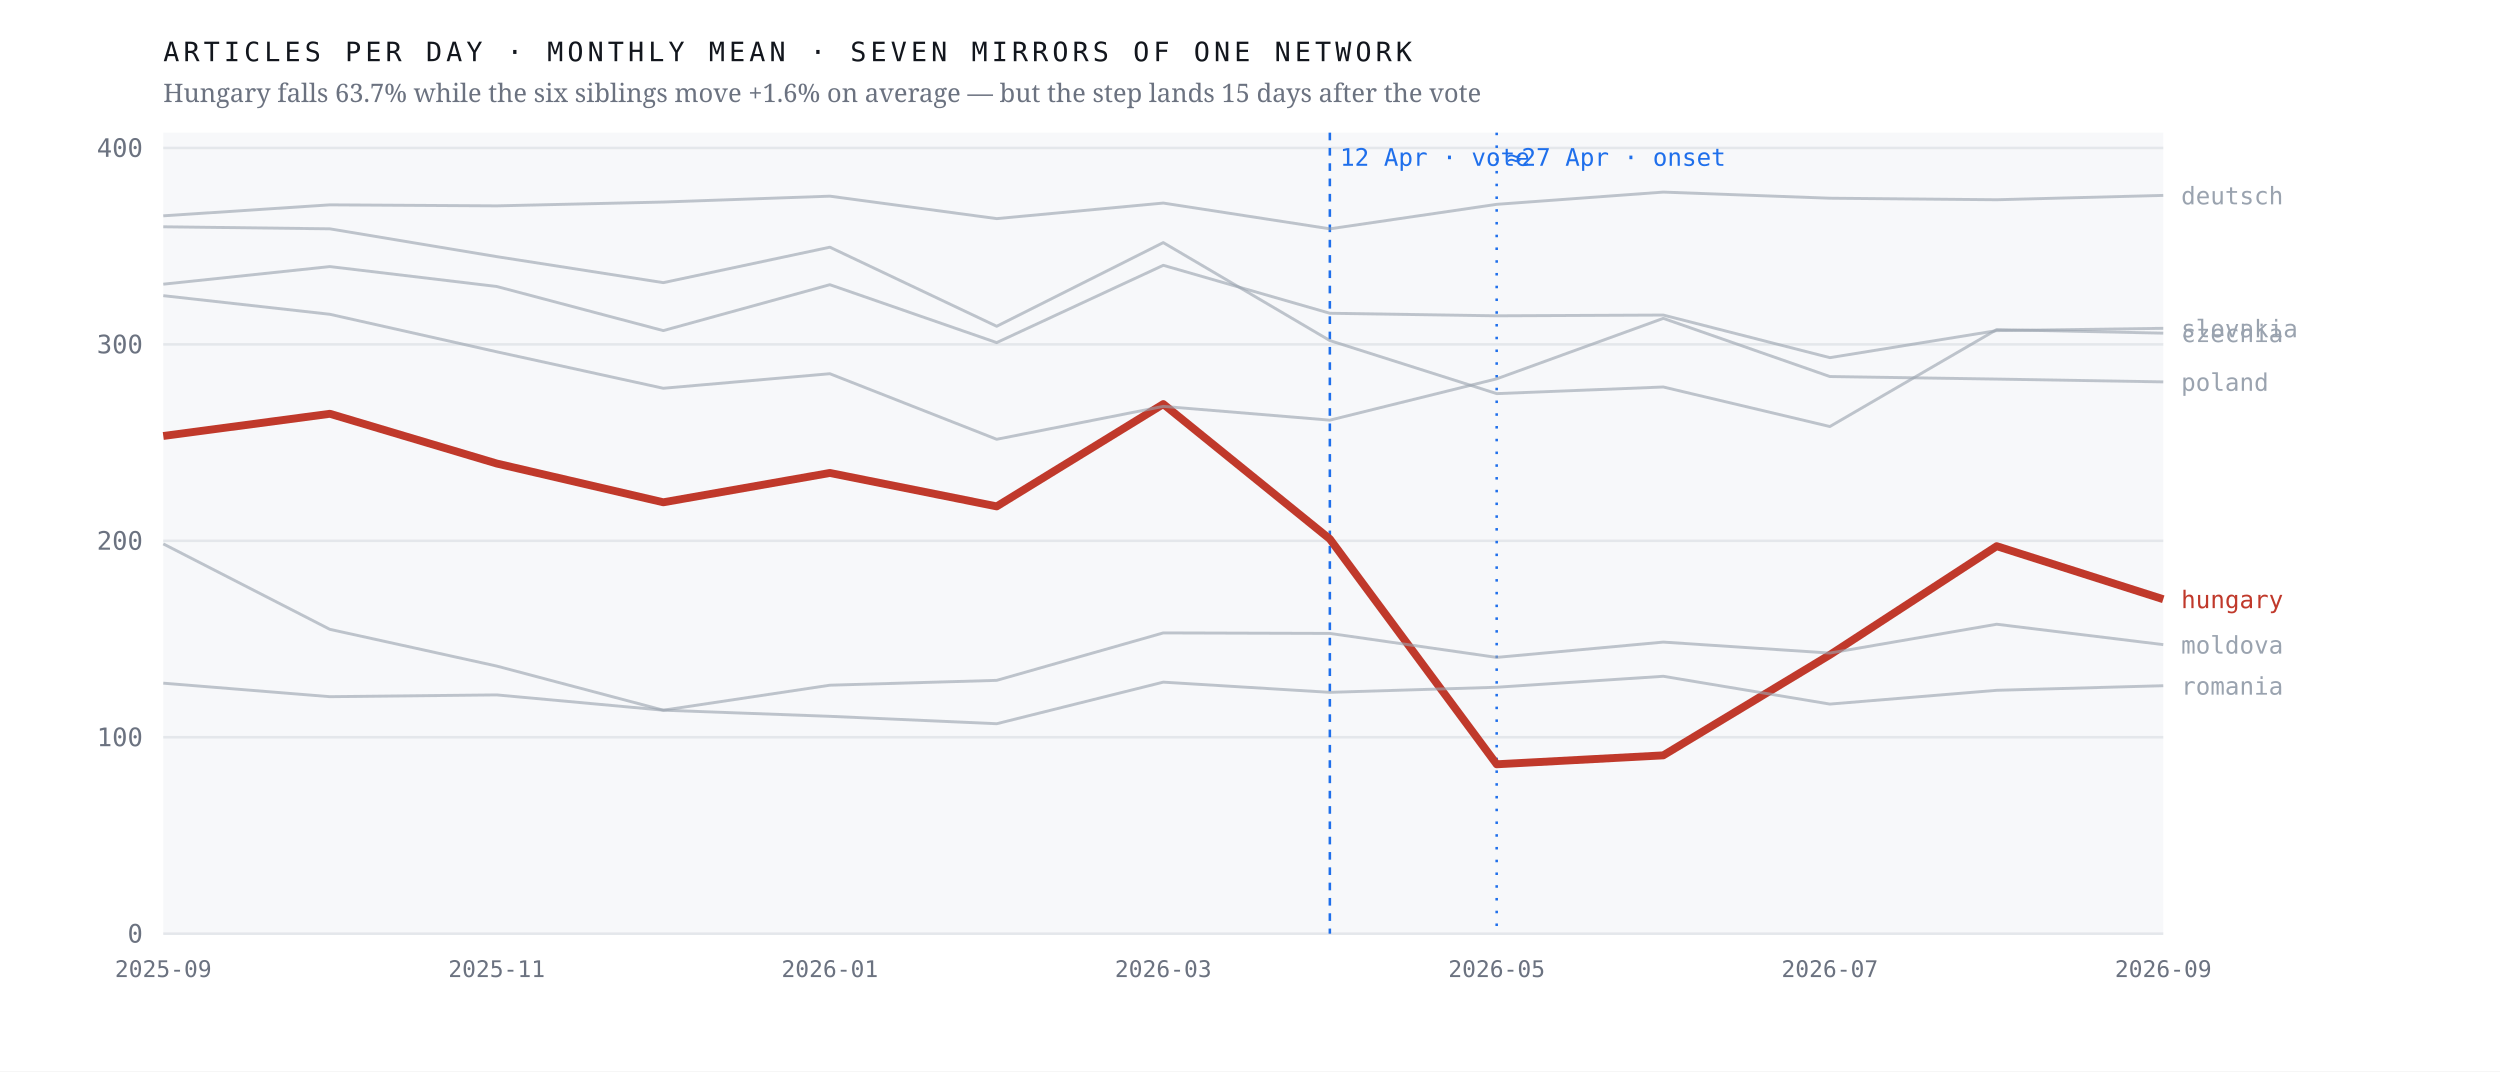
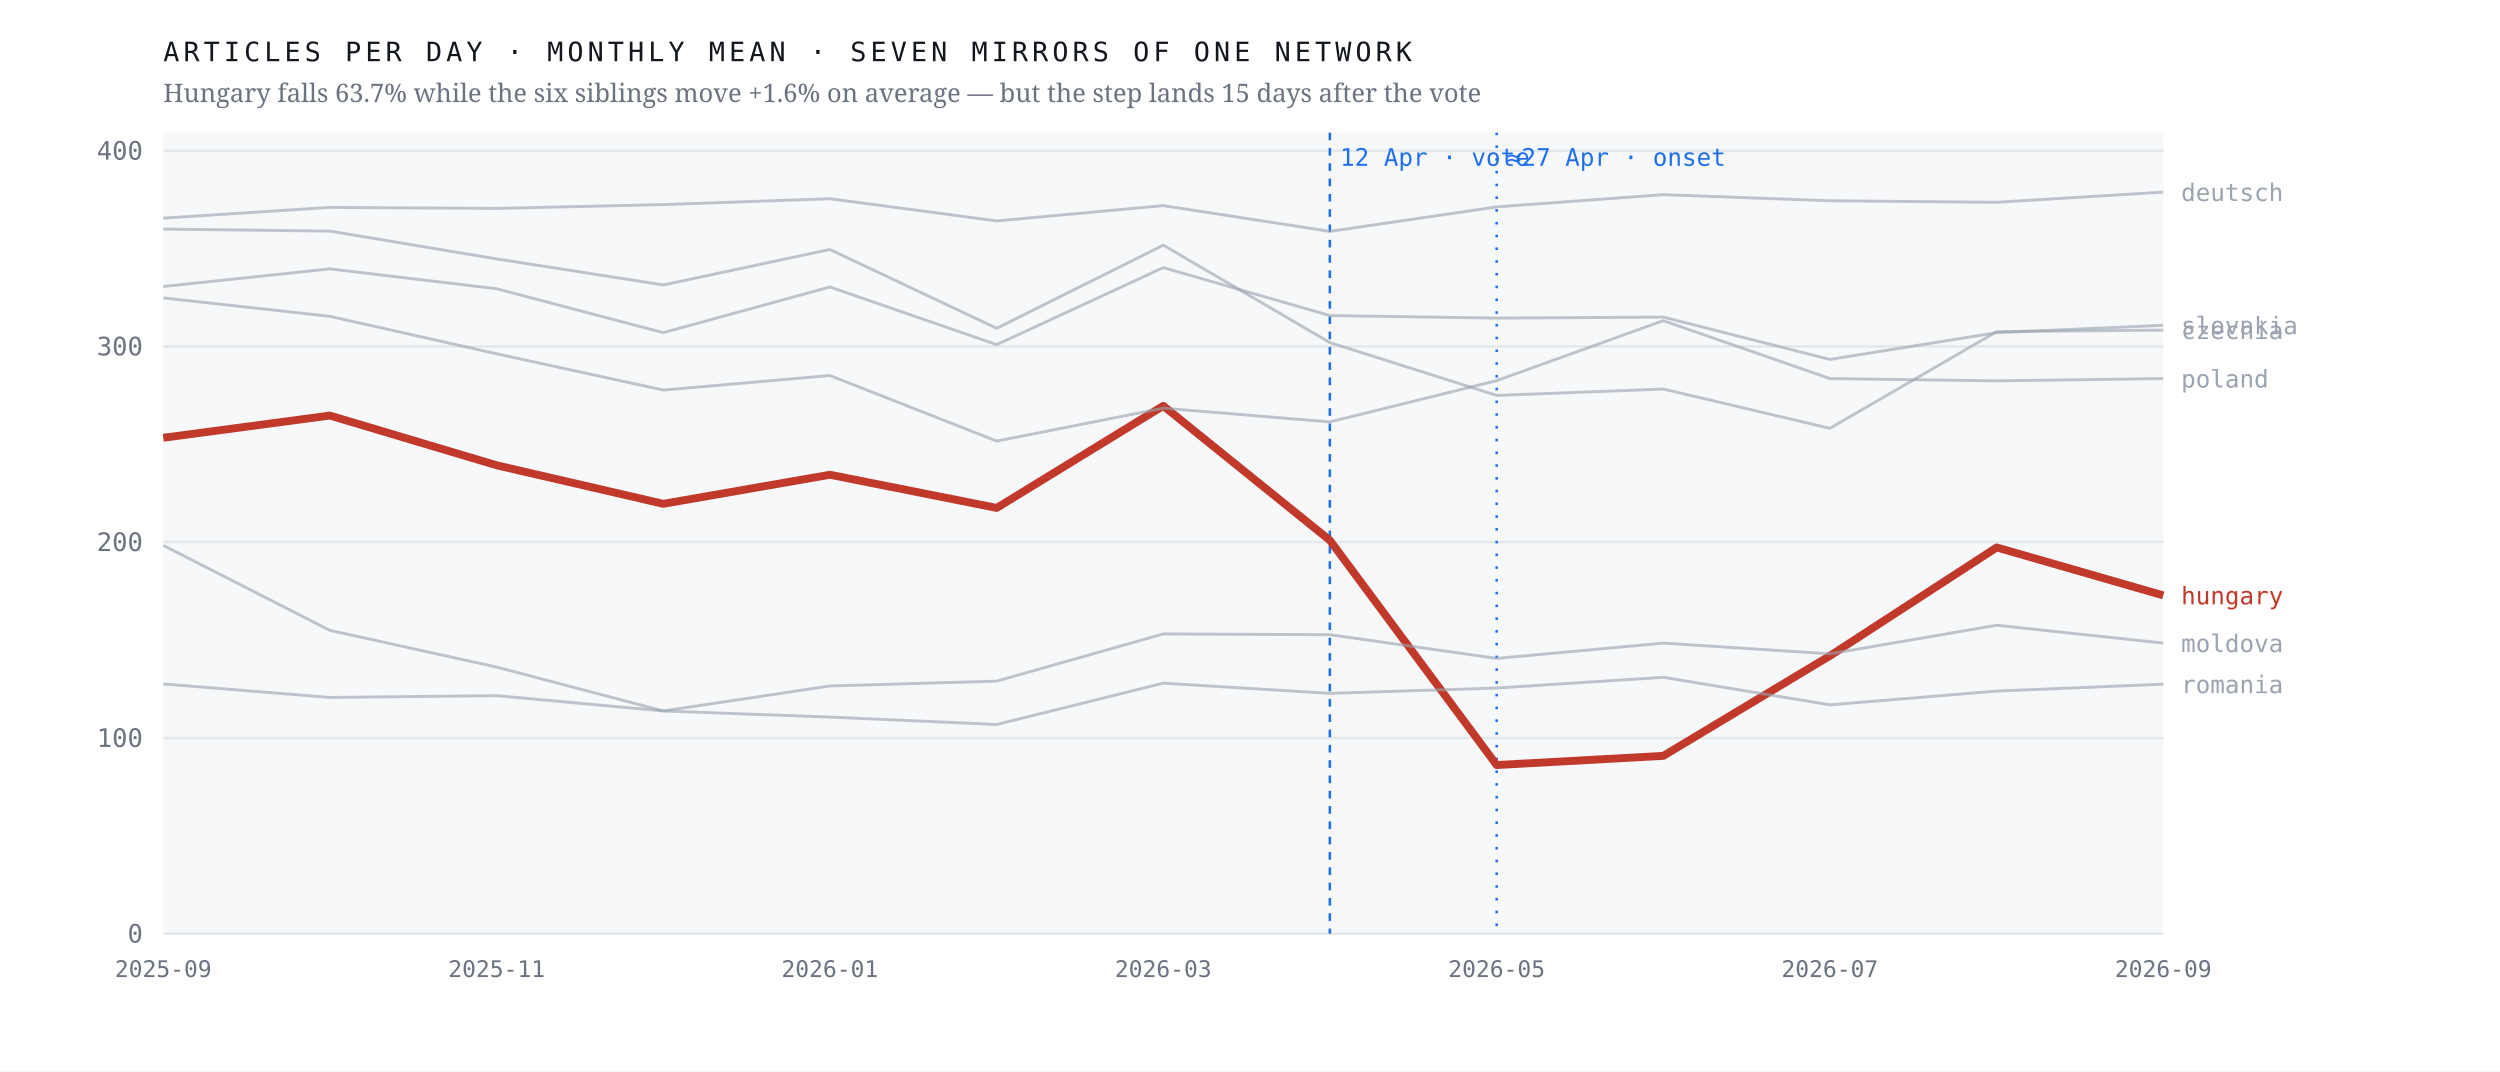
<svg xmlns="http://www.w3.org/2000/svg" viewBox="0 0 980 420" width="980" height="420" role="img" aria-label="Monthly output of seven mirrors of one network; the Hungarian line falls 63.7% after April 2026 while the six others hold roughly flat">
  <rect width="980" height="420" fill="#ffffff" />
  <rect x="64" y="52" width="784" height="314" fill="#f7f8fa" />
  <line x1="64" y1="366.0" x2="848" y2="366.0" stroke="#e4e7eb" stroke-width="1" />
  <text x="56.0" y="369.5" font-family="ui-monospace,'IBM Plex Mono',Menlo,monospace" font-size="10" font-weight="400" letter-spacing="0" fill="#6b7280" text-anchor="end">0</text>
-   <line x1="64" y1="289.0" x2="848" y2="289.0" stroke="#e4e7eb" stroke-width="1" />
-   <text x="56.0" y="292.5" font-family="ui-monospace,'IBM Plex Mono',Menlo,monospace" font-size="10" font-weight="400" letter-spacing="0" fill="#6b7280" text-anchor="end">100</text>
-   <line x1="64" y1="212.0" x2="848" y2="212.0" stroke="#e4e7eb" stroke-width="1" />
-   <text x="56.0" y="215.5" font-family="ui-monospace,'IBM Plex Mono',Menlo,monospace" font-size="10" font-weight="400" letter-spacing="0" fill="#6b7280" text-anchor="end">200</text>
-   <line x1="64" y1="135.0" x2="848" y2="135.0" stroke="#e4e7eb" stroke-width="1" />
-   <text x="56.0" y="138.5" font-family="ui-monospace,'IBM Plex Mono',Menlo,monospace" font-size="10" font-weight="400" letter-spacing="0" fill="#6b7280" text-anchor="end">300</text>
-   <line x1="64" y1="58.0" x2="848" y2="58.0" stroke="#e4e7eb" stroke-width="1" />
-   <text x="56.0" y="61.5" font-family="ui-monospace,'IBM Plex Mono',Menlo,monospace" font-size="10" font-weight="400" letter-spacing="0" fill="#6b7280" text-anchor="end">400</text>
+   <line x1="64" y1="289.3" x2="848" y2="289.3" stroke="#e4e7eb" stroke-width="1" />
+   <text x="56.0" y="292.8" font-family="ui-monospace,'IBM Plex Mono',Menlo,monospace" font-size="10" font-weight="400" letter-spacing="0" fill="#6b7280" text-anchor="end">100</text>
+   <line x1="64" y1="212.5" x2="848" y2="212.5" stroke="#e4e7eb" stroke-width="1" />
+   <text x="56.0" y="216.0" font-family="ui-monospace,'IBM Plex Mono',Menlo,monospace" font-size="10" font-weight="400" letter-spacing="0" fill="#6b7280" text-anchor="end">200</text>
+   <line x1="64" y1="135.8" x2="848" y2="135.8" stroke="#e4e7eb" stroke-width="1" />
+   <text x="56.0" y="139.3" font-family="ui-monospace,'IBM Plex Mono',Menlo,monospace" font-size="10" font-weight="400" letter-spacing="0" fill="#6b7280" text-anchor="end">300</text>
+   <line x1="64" y1="59.1" x2="848" y2="59.1" stroke="#e4e7eb" stroke-width="1" />
+   <text x="56.0" y="62.6" font-family="ui-monospace,'IBM Plex Mono',Menlo,monospace" font-size="10" font-weight="400" letter-spacing="0" fill="#6b7280" text-anchor="end">400</text>
  <line x1="521.3" y1="52" x2="521.3" y2="366" stroke="#1f6feb" stroke-width="1" stroke-dasharray="3 3" />
  <text x="525.3" y="65.0" font-family="ui-monospace,'IBM Plex Mono',Menlo,monospace" font-size="9.5" font-weight="400" letter-spacing="0" fill="#1f6feb" text-anchor="start">12 Apr · vote</text>
  <line x1="586.7" y1="52" x2="586.7" y2="366" stroke="#1f6feb" stroke-width="1" stroke-dasharray="1 4" />
  <text x="590.7" y="65.0" font-family="ui-monospace,'IBM Plex Mono',Menlo,monospace" font-size="9.5" font-weight="400" letter-spacing="0" fill="#1f6feb" text-anchor="start">≈27 Apr · onset</text>
-   <polyline points="64.0,170.9 129.3,162.2 194.7,181.7 260.0,196.9 325.3,185.4 390.7,198.5 456.0,158.4 521.3,211.3 586.7,299.6 652.0,296.1 717.3,256.7 782.7,214.1 848.0,234.9" fill="none" stroke="#c0392b" stroke-width="3.1" stroke-opacity="1" stroke-linejoin="round" />
-   <text x="855.0" y="238.4" font-family="ui-monospace,'IBM Plex Mono',Menlo,monospace" font-size="9.5" font-weight="500" letter-spacing="0" fill="#c0392b" text-anchor="start">hungary</text>
-   <polyline points="64.0,88.9 129.3,89.7 194.7,100.6 260.0,110.8 325.3,96.9 390.7,127.9 456.0,95.1 521.3,133.5 586.7,154.3 652.0,151.7 717.3,167.2 782.7,129.2 848.0,130.6" fill="none" stroke="#9aa3af" stroke-width="1.15" stroke-opacity="0.62" stroke-linejoin="round" />
-   <text x="855.0" y="134.1" font-family="ui-monospace,'IBM Plex Mono',Menlo,monospace" font-size="9.5" font-weight="400" letter-spacing="0" fill="#9aa3af" text-anchor="start">czechia</text>
-   <polyline points="64.0,84.6 129.3,80.3 194.7,80.7 260.0,79.2 325.3,76.9 390.7,85.7 456.0,79.6 521.3,89.7 586.7,80.1 652.0,75.3 717.3,77.7 782.7,78.3 848.0,76.6" fill="none" stroke="#9aa3af" stroke-width="1.15" stroke-opacity="0.62" stroke-linejoin="round" />
-   <text x="855.0" y="80.1" font-family="ui-monospace,'IBM Plex Mono',Menlo,monospace" font-size="9.5" font-weight="400" letter-spacing="0" fill="#9aa3af" text-anchor="start">deutsch</text>
-   <polyline points="64.0,213.2 129.3,246.7 194.7,261.1 260.0,278.4 325.3,268.6 390.7,266.7 456.0,248.1 521.3,248.3 586.7,257.7 652.0,251.7 717.3,256.0 782.7,244.7 848.0,252.7" fill="none" stroke="#9aa3af" stroke-width="1.15" stroke-opacity="0.62" stroke-linejoin="round" />
-   <text x="855.0" y="256.2" font-family="ui-monospace,'IBM Plex Mono',Menlo,monospace" font-size="9.5" font-weight="400" letter-spacing="0" fill="#9aa3af" text-anchor="start">moldova</text>
-   <polyline points="64.0,115.9 129.3,123.2 194.7,137.9 260.0,152.2 325.3,146.5 390.7,172.2 456.0,159.3 521.3,164.7 586.7,148.5 652.0,124.8 717.3,147.6 782.7,148.6 848.0,149.7" fill="none" stroke="#9aa3af" stroke-width="1.15" stroke-opacity="0.62" stroke-linejoin="round" />
-   <text x="855.0" y="153.2" font-family="ui-monospace,'IBM Plex Mono',Menlo,monospace" font-size="9.5" font-weight="400" letter-spacing="0" fill="#9aa3af" text-anchor="start">poland</text>
-   <polyline points="64.0,267.8 129.3,273.1 194.7,272.4 260.0,278.4 325.3,280.8 390.7,283.7 456.0,267.4 521.3,271.4 586.7,269.4 652.0,265.1 717.3,276.0 782.7,270.6 848.0,268.8" fill="none" stroke="#9aa3af" stroke-width="1.15" stroke-opacity="0.62" stroke-linejoin="round" />
-   <text x="855.0" y="272.3" font-family="ui-monospace,'IBM Plex Mono',Menlo,monospace" font-size="9.5" font-weight="400" letter-spacing="0" fill="#9aa3af" text-anchor="start">romania</text>
-   <polyline points="64.0,111.4 129.3,104.5 194.7,112.3 260.0,129.6 325.3,111.6 390.7,134.3 456.0,104.0 521.3,122.8 586.7,123.8 652.0,123.5 717.3,140.2 782.7,129.6 848.0,128.7" fill="none" stroke="#9aa3af" stroke-width="1.15" stroke-opacity="0.62" stroke-linejoin="round" />
-   <text x="855.0" y="132.2" font-family="ui-monospace,'IBM Plex Mono',Menlo,monospace" font-size="9.5" font-weight="400" letter-spacing="0" fill="#9aa3af" text-anchor="start">slovakia</text>
+   <polyline points="64.0,171.6 129.3,162.9 194.7,182.4 260.0,197.5 325.3,186.1 390.7,199.1 456.0,159.1 521.3,211.8 586.7,299.9 652.0,296.3 717.3,257.1 782.7,214.6 848.0,233.4" fill="none" stroke="#c0392b" stroke-width="3.1" stroke-opacity="1" stroke-linejoin="round" />
+   <text x="855.0" y="236.9" font-family="ui-monospace,'IBM Plex Mono',Menlo,monospace" font-size="9.5" font-weight="500" letter-spacing="0" fill="#c0392b" text-anchor="start">hungary</text>
+   <polyline points="64.0,89.8 129.3,90.6 194.7,101.5 260.0,111.7 325.3,97.8 390.7,128.7 456.0,96.1 521.3,134.3 586.7,155.0 652.0,152.5 717.3,167.9 782.7,130.0 848.0,129.4" fill="none" stroke="#9aa3af" stroke-width="1.15" stroke-opacity="0.62" stroke-linejoin="round" />
+   <text x="855.0" y="132.9" font-family="ui-monospace,'IBM Plex Mono',Menlo,monospace" font-size="9.5" font-weight="400" letter-spacing="0" fill="#9aa3af" text-anchor="start">czechia</text>
+   <polyline points="64.0,85.5 129.3,81.3 194.7,81.7 260.0,80.2 325.3,77.9 390.7,86.6 456.0,80.6 521.3,90.7 586.7,81.1 652.0,76.3 717.3,78.7 782.7,79.3 848.0,75.3" fill="none" stroke="#9aa3af" stroke-width="1.15" stroke-opacity="0.62" stroke-linejoin="round" />
+   <text x="855.0" y="78.8" font-family="ui-monospace,'IBM Plex Mono',Menlo,monospace" font-size="9.5" font-weight="400" letter-spacing="0" fill="#9aa3af" text-anchor="start">deutsch</text>
+   <polyline points="64.0,213.8 129.3,247.1 194.7,261.5 260.0,278.7 325.3,268.9 390.7,267.0 456.0,248.5 521.3,248.8 586.7,258.1 652.0,252.1 717.3,256.3 782.7,245.1 848.0,252.1" fill="none" stroke="#9aa3af" stroke-width="1.15" stroke-opacity="0.62" stroke-linejoin="round" />
+   <text x="855.0" y="255.6" font-family="ui-monospace,'IBM Plex Mono',Menlo,monospace" font-size="9.5" font-weight="400" letter-spacing="0" fill="#9aa3af" text-anchor="start">moldova</text>
+   <polyline points="64.0,116.8 129.3,124.0 194.7,138.7 260.0,152.9 325.3,147.2 390.7,172.9 456.0,160.0 521.3,165.4 586.7,149.2 652.0,125.7 717.3,148.4 782.7,149.3 848.0,148.4" fill="none" stroke="#9aa3af" stroke-width="1.15" stroke-opacity="0.62" stroke-linejoin="round" />
+   <text x="855.0" y="151.9" font-family="ui-monospace,'IBM Plex Mono',Menlo,monospace" font-size="9.5" font-weight="400" letter-spacing="0" fill="#9aa3af" text-anchor="start">poland</text>
+   <polyline points="64.0,268.1 129.3,273.4 194.7,272.7 260.0,278.7 325.3,281.1 390.7,284.0 456.0,267.8 521.3,271.8 586.7,269.7 652.0,265.5 717.3,276.3 782.7,270.9 848.0,268.2" fill="none" stroke="#9aa3af" stroke-width="1.15" stroke-opacity="0.62" stroke-linejoin="round" />
+   <text x="855.0" y="271.7" font-family="ui-monospace,'IBM Plex Mono',Menlo,monospace" font-size="9.5" font-weight="400" letter-spacing="0" fill="#9aa3af" text-anchor="start">romania</text>
+   <polyline points="64.0,112.3 129.3,105.4 194.7,113.2 260.0,130.4 325.3,112.5 390.7,135.1 456.0,104.9 521.3,123.7 586.7,124.7 652.0,124.3 717.3,140.9 782.7,130.4 848.0,127.5" fill="none" stroke="#9aa3af" stroke-width="1.15" stroke-opacity="0.62" stroke-linejoin="round" />
+   <text x="855.0" y="131.0" font-family="ui-monospace,'IBM Plex Mono',Menlo,monospace" font-size="9.5" font-weight="400" letter-spacing="0" fill="#9aa3af" text-anchor="start">slovakia</text>
  <text x="64.0" y="383.0" font-family="ui-monospace,'IBM Plex Mono',Menlo,monospace" font-size="9" font-weight="400" letter-spacing="0" fill="#6b7280" text-anchor="middle">2025-09</text>
  <text x="194.7" y="383.0" font-family="ui-monospace,'IBM Plex Mono',Menlo,monospace" font-size="9" font-weight="400" letter-spacing="0" fill="#6b7280" text-anchor="middle">2025-11</text>
  <text x="325.3" y="383.0" font-family="ui-monospace,'IBM Plex Mono',Menlo,monospace" font-size="9" font-weight="400" letter-spacing="0" fill="#6b7280" text-anchor="middle">2026-01</text>
  <text x="456.0" y="383.0" font-family="ui-monospace,'IBM Plex Mono',Menlo,monospace" font-size="9" font-weight="400" letter-spacing="0" fill="#6b7280" text-anchor="middle">2026-03</text>
  <text x="586.7" y="383.0" font-family="ui-monospace,'IBM Plex Mono',Menlo,monospace" font-size="9" font-weight="400" letter-spacing="0" fill="#6b7280" text-anchor="middle">2026-05</text>
  <text x="717.3" y="383.0" font-family="ui-monospace,'IBM Plex Mono',Menlo,monospace" font-size="9" font-weight="400" letter-spacing="0" fill="#6b7280" text-anchor="middle">2026-07</text>
  <text x="848.0" y="383.0" font-family="ui-monospace,'IBM Plex Mono',Menlo,monospace" font-size="9" font-weight="400" letter-spacing="0" fill="#6b7280" text-anchor="middle">2026-09</text>
  <text x="64.0" y="24.0" font-family="ui-monospace,'IBM Plex Mono',Menlo,monospace" font-size="10.5" font-weight="400" letter-spacing="1.6" fill="#12161d" text-anchor="start">ARTICLES PER DAY · MONTHLY MEAN · SEVEN MIRRORS OF ONE NETWORK</text>
  <text x="64.0" y="40.0" font-family="'Newsreader',Georgia,serif" font-size="10" font-weight="400" letter-spacing="0" fill="#6b7280" text-anchor="start">Hungary falls 63.7% while the six siblings move +1.6% on average — but the step lands 15 days after the vote</text>
</svg>
